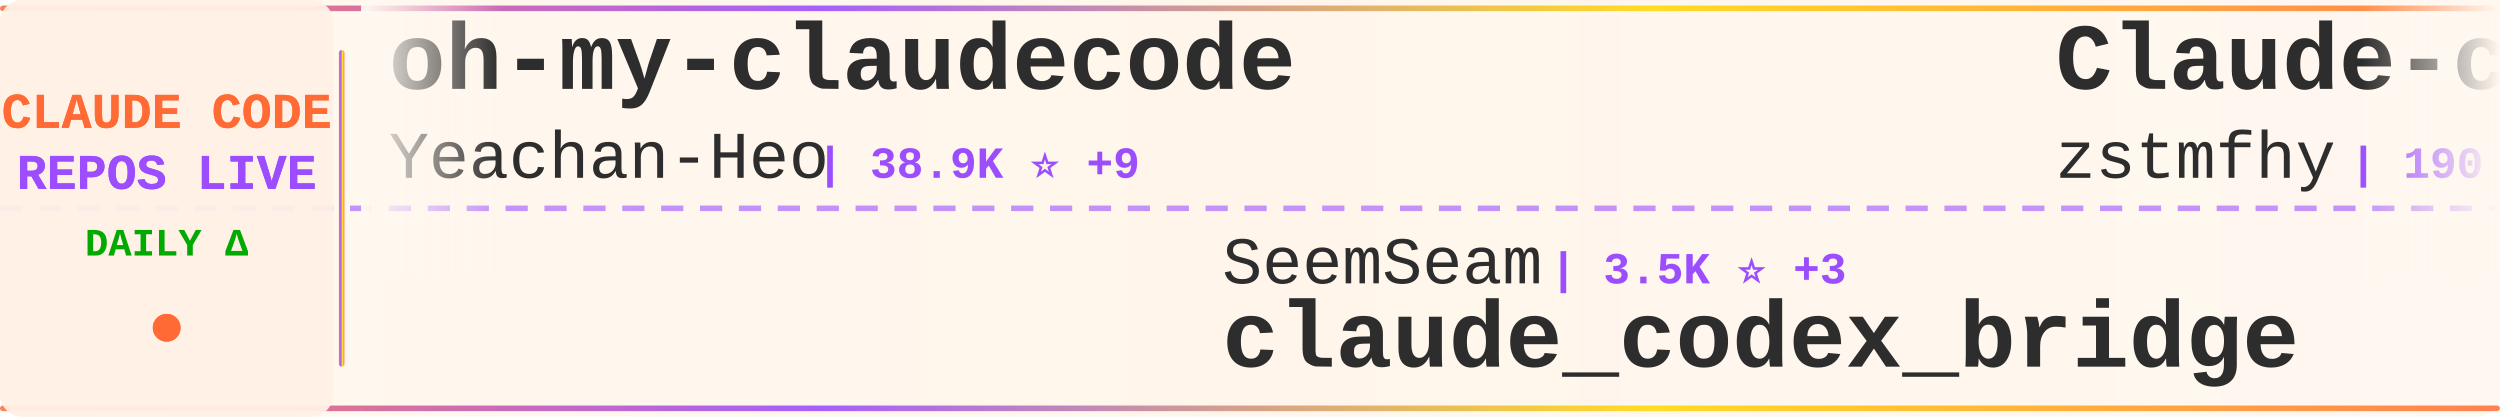
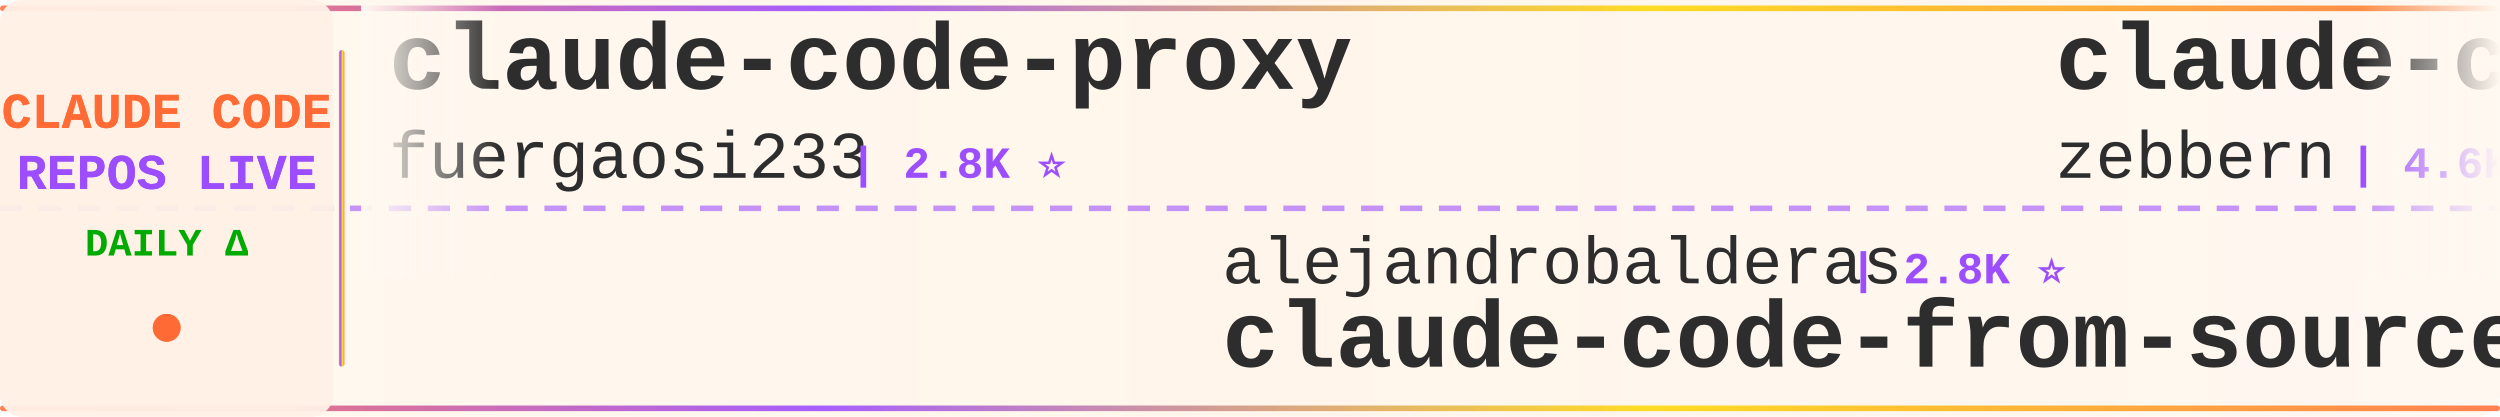
<svg xmlns="http://www.w3.org/2000/svg" width="900" height="150">
  <defs>
    <linearGradient id="tickerBg" x1="0%" y1="0%" x2="100%" y2="0%">
      <stop offset="0%" style="stop-color:#fff8f0;stop-opacity:0.98" />
      <stop offset="50%" style="stop-color:#fff5eb;stop-opacity:1" />
      <stop offset="100%" style="stop-color:#fff8f0;stop-opacity:0.98" />
    </linearGradient>
    <linearGradient id="borderGrad" x1="0%" y1="0%" x2="100%" y2="0%">
      <stop offset="0%" style="stop-color:#FF6B35;stop-opacity:0.85">
        <animate attributeName="stop-opacity" values="0.85;1;0.85" dur="2s" repeatCount="indefinite" />
      </stop>
      <stop offset="33%" style="stop-color:#9C4EFF;stop-opacity:0.9">
        <animate attributeName="stop-opacity" values="0.9;1;0.9" dur="2.2s" repeatCount="indefinite" />
      </stop>
      <stop offset="66%" style="stop-color:#FFD700;stop-opacity:0.85">
        <animate attributeName="stop-opacity" values="0.85;1;0.85" dur="1.8s" repeatCount="indefinite" />
      </stop>
      <stop offset="100%" style="stop-color:#FF6B35;stop-opacity:0.85">
        <animate attributeName="stop-opacity" values="0.85;1;0.85" dur="2s" repeatCount="indefinite" />
      </stop>
    </linearGradient>
    <filter id="textGlow">
      <feGaussianBlur stdDeviation="0.15" result="coloredBlur" />
      <feMerge>
        <feMergeNode in="coloredBlur" />
        <feMergeNode in="SourceGraphic" />
      </feMerge>
    </filter>
    <filter id="metricGlow">
      <feGaussianBlur stdDeviation="0.2" result="coloredBlur" />
      <feMerge>
        <feMergeNode in="coloredBlur" />
        <feMergeNode in="SourceGraphic" />
      </feMerge>
    </filter>
    <linearGradient id="leftFade" x1="0%" y1="0%" x2="100%" y2="0%">
      <stop offset="0%" style="stop-color:#fff8f0;stop-opacity:1" />
      <stop offset="100%" style="stop-color:#fff8f0;stop-opacity:0" />
    </linearGradient>
    <linearGradient id="rightFade" x1="0%" y1="0%" x2="100%" y2="0%">
      <stop offset="0%" style="stop-color:#fff8f0;stop-opacity:0" />
      <stop offset="100%" style="stop-color:#fff8f0;stop-opacity:1" />
    </linearGradient>
  </defs>
  <rect width="900" height="150" fill="url(#tickerBg)" rx="8" />
  <rect x="0" y="2" width="900" height="2" fill="url(#borderGrad)" rx="1" />
  <rect x="0" y="146" width="900" height="2" fill="url(#borderGrad)" rx="1" />
  <line x1="0" y1="75" x2="900" y2="75" stroke="#9C4EFF" stroke-width="2" stroke-dasharray="8 6" opacity="0.6" />
  <rect x="0" y="0" width="120" height="150" fill="#fff0e6" opacity="0.95" rx="8" />
  <text x="60" y="46" font-family="'Courier New', monospace" font-size="18" font-weight="bold" fill="#FF6B35" text-anchor="middle" filter="url(#textGlow)">
    CLAUDE CODE
  </text>
  <text x="60" y="68" font-family="'Courier New', monospace" font-size="18" font-weight="bold" fill="#9C4EFF" text-anchor="middle" filter="url(#textGlow)">
    REPOS LIVE
  </text>
  <text x="60" y="92" font-family="'Courier New', monospace" font-size="14" font-weight="bold" fill="#00aa00" text-anchor="middle">
    DAILY Δ
  </text>
  <circle cx="60" cy="118" r="5" fill="#FF6B35" filter="url(#metricGlow)">
    <animate attributeName="r" values="4;6;4" dur="1.5s" repeatCount="indefinite" />
    <animate attributeName="opacity" values="0.6;1;0.6" dur="1.5s" repeatCount="indefinite" />
  </circle>
  <rect x="122" y="18" width="2" height="114" fill="url(#borderGrad)" rx="1" />
  <clipPath id="tickerClip">
    <rect x="130" y="0" width="770" height="150" />
  </clipPath>
  <g clip-path="url(#tickerClip)">
    <g id="tickerItems">
      <animateTransform attributeName="transform" attributeType="XML" type="translate" from="0 0" to="-3000 0" dur="54s" repeatCount="indefinite" />
      <g transform="translate(0, 0)">
-         <text x="140" y="32" font-family="'Courier New', monospace" font-size="34" font-weight="bold" fill="#2d2d2d">oh-my-claudecode</text>
-         <text x="140" y="64" font-family="'Courier New', monospace" font-size="24" font-weight="normal" fill="#2d2d2d" opacity="1.0">Yeachan-Heo</text>
-         <text x="294" y="64" font-family="'Courier New', monospace" font-size="16" font-weight="bold" fill="#9C4EFF"> | 38.9K ⭐ +9</text>
+         <text x="140" y="32" font-family="'Courier New', monospace" font-size="34" font-weight="bold" fill="#2d2d2d">claude-code-proxy</text>
+         <text x="140" y="64" font-family="'Courier New', monospace" font-size="24" font-weight="normal" fill="#2d2d2d" opacity="1.0">fuergaosi233</text>
+         <text x="306" y="64" font-family="'Courier New', monospace" font-size="16" font-weight="bold" fill="#9C4EFF"> | 2.8K ⭐</text>
      </g>
      <g transform="translate(300, 0)">
-         <text x="140" y="102" font-family="'Courier New', monospace" font-size="24" font-weight="normal" fill="#2d2d2d" opacity="1.0">SeemSeam</text>
-         <text x="258" y="102" font-family="'Courier New', monospace" font-size="16" font-weight="bold" fill="#9C4EFF"> | 3.5K ⭐ +3</text>
-         <text x="140" y="132" font-family="'Courier New', monospace" font-size="34" font-weight="bold" fill="#2d2d2d">claude_codex_bridge</text>
+         <text x="140" y="102" font-family="'Courier New', monospace" font-size="24" font-weight="normal" fill="#2d2d2d" opacity="1.0">alejandrobalderas</text>
+         <text x="366" y="102" font-family="'Courier New', monospace" font-size="16" font-weight="bold" fill="#9C4EFF"> | 2.8K ⭐</text>
+         <text x="140" y="132" font-family="'Courier New', monospace" font-size="34" font-weight="bold" fill="#2d2d2d">claude-code-from-source</text>
      </g>
      <g transform="translate(600, 0)">
-         <text x="140" y="32" font-family="'Courier New', monospace" font-size="34" font-weight="bold" fill="#2d2d2d">Claude-code</text>
-         <text x="140" y="64" font-family="'Courier New', monospace" font-size="24" font-weight="normal" fill="#2d2d2d" opacity="1.0">zstmfhy</text>
-         <text x="246" y="64" font-family="'Courier New', monospace" font-size="16" font-weight="bold" fill="#9C4EFF"> | 190 ⭐</text>
+         <text x="140" y="32" font-family="'Courier New', monospace" font-size="34" font-weight="bold" fill="#2d2d2d">claude-code-guide</text>
+         <text x="140" y="64" font-family="'Courier New', monospace" font-size="24" font-weight="normal" fill="#2d2d2d" opacity="1.0">zebbern</text>
+         <text x="246" y="64" font-family="'Courier New', monospace" font-size="16" font-weight="bold" fill="#9C4EFF"> | 4.6K ⭐</text>
      </g>
      <g transform="translate(900, 0)">
-         <text x="140" y="102" font-family="'Courier New', monospace" font-size="24" font-weight="normal" fill="#2d2d2d" opacity="1.0">zebbern</text>
-         <text x="246" y="102" font-family="'Courier New', monospace" font-size="16" font-weight="bold" fill="#9C4EFF"> | 4.6K ⭐</text>
-         <text x="140" y="132" font-family="'Courier New', monospace" font-size="34" font-weight="bold" fill="#2d2d2d">claude-code-guide</text>
+         <text x="140" y="102" font-family="'Courier New', monospace" font-size="24" font-weight="normal" fill="#2d2d2d" opacity="1.0">anthropics</text>
+         <text x="282" y="102" font-family="'Courier New', monospace" font-size="16" font-weight="bold" fill="#9C4EFF"> | 6.1K ⭐ +4</text>
+         <text x="140" y="132" font-family="'Courier New', monospace" font-size="34" font-weight="bold" fill="#2d2d2d">claude-code-security-rev...</text>
      </g>
      <g transform="translate(1200, 0)">
-         <text x="140" y="32" font-family="'Courier New', monospace" font-size="34" font-weight="bold" fill="#2d2d2d">claude-code-video-toolki...</text>
-         <text x="140" y="64" font-family="'Courier New', monospace" font-size="24" font-weight="normal" fill="#2d2d2d" opacity="1.0">digitalsamba</text>
-         <text x="306" y="64" font-family="'Courier New', monospace" font-size="16" font-weight="bold" fill="#9C4EFF"> | 2.0K ⭐ +1</text>
+         <text x="140" y="32" font-family="'Courier New', monospace" font-size="34" font-weight="bold" fill="#2d2d2d">Auto-claude-code-researc...</text>
+         <text x="140" y="64" font-family="'Courier New', monospace" font-size="24" font-weight="normal" fill="#2d2d2d" opacity="1.0">wanshuiyin</text>
+         <text x="282" y="64" font-family="'Courier New', monospace" font-size="16" font-weight="bold" fill="#9C4EFF"> | 15.6K ⭐ +19</text>
      </g>
      <g transform="translate(1500, 0)">
-         <text x="140" y="102" font-family="'Courier New', monospace" font-size="24" font-weight="normal" fill="#2d2d2d" opacity="1.0">andrew-kramer-inno</text>
-         <text x="378" y="102" font-family="'Courier New', monospace" font-size="16" font-weight="bold" fill="#9C4EFF"> | 595 ⭐</text>
-         <text x="140" y="132" font-family="'Courier New', monospace" font-size="34" font-weight="bold" fill="#2d2d2d">claude-code-source-build</text>
+         <text x="140" y="102" font-family="'Courier New', monospace" font-size="24" font-weight="normal" fill="#2d2d2d" opacity="1.0">davila7</text>
+         <text x="246" y="102" font-family="'Courier New', monospace" font-size="16" font-weight="bold" fill="#9C4EFF"> | 30.5K ⭐ +9</text>
+         <text x="140" y="132" font-family="'Courier New', monospace" font-size="34" font-weight="bold" fill="#2d2d2d">claude-code-templates</text>
      </g>
      <g transform="translate(1800, 0)">
-         <text x="140" y="32" font-family="'Courier New', monospace" font-size="34" font-weight="bold" fill="#2d2d2d">claude-code-telegram</text>
-         <text x="140" y="64" font-family="'Courier New', monospace" font-size="24" font-weight="normal" fill="#2d2d2d" opacity="1.0">RichardAtCT</text>
-         <text x="294" y="64" font-family="'Courier New', monospace" font-size="16" font-weight="bold" fill="#9C4EFF"> | 2.8K ⭐ -1</text>
+         <text x="140" y="32" font-family="'Courier New', monospace" font-size="34" font-weight="bold" fill="#2d2d2d">claude-code-from-scratch</text>
+         <text x="140" y="64" font-family="'Courier New', monospace" font-size="24" font-weight="normal" fill="#2d2d2d" opacity="1.0">Windy3f3f3f3f</text>
+         <text x="318" y="64" font-family="'Courier New', monospace" font-size="16" font-weight="bold" fill="#9C4EFF"> | 2.6K ⭐</text>
      </g>
      <g transform="translate(2100, 0)">
-         <text x="140" y="102" font-family="'Courier New', monospace" font-size="24" font-weight="normal" fill="#2d2d2d" opacity="1.0">disler</text>
-         <text x="234" y="102" font-family="'Courier New', monospace" font-size="16" font-weight="bold" fill="#9C4EFF"> | 1.7K ⭐ +1</text>
-         <text x="140" y="132" font-family="'Courier New', monospace" font-size="34" font-weight="bold" fill="#2d2d2d">pi-vs-claude-code</text>
+         <text x="140" y="102" font-family="'Courier New', monospace" font-size="24" font-weight="normal" fill="#2d2d2d" opacity="1.0">liuup</text>
+         <text x="222" y="102" font-family="'Courier New', monospace" font-size="16" font-weight="bold" fill="#9C4EFF"> | 3.9K ⭐ +3</text>
+         <text x="140" y="132" font-family="'Courier New', monospace" font-size="34" font-weight="bold" fill="#2d2d2d">claude-code-analysis</text>
      </g>
      <g transform="translate(2400, 0)">
-         <text x="140" y="32" font-family="'Courier New', monospace" font-size="34" font-weight="bold" fill="#2d2d2d">everything-claude-code-z...</text>
-         <text x="140" y="64" font-family="'Courier New', monospace" font-size="24" font-weight="normal" fill="#2d2d2d" opacity="1.0">xu-xiang</text>
-         <text x="258" y="64" font-family="'Courier New', monospace" font-size="16" font-weight="bold" fill="#9C4EFF"> | 1.9K ⭐ +1</text>
+         <text x="140" y="32" font-family="'Courier New', monospace" font-size="34" font-weight="bold" fill="#2d2d2d">claude-code-hub</text>
+         <text x="140" y="64" font-family="'Courier New', monospace" font-size="24" font-weight="normal" fill="#2d2d2d" opacity="1.0">ding113</text>
+         <text x="246" y="64" font-family="'Courier New', monospace" font-size="16" font-weight="bold" fill="#9C4EFF"> | 3.3K ⭐ -1</text>
      </g>
      <g transform="translate(2700, 0)">
-         <text x="140" y="102" font-family="'Courier New', monospace" font-size="24" font-weight="normal" fill="#2d2d2d" opacity="1.0">krusemediallc</text>
-         <text x="318" y="102" font-family="'Courier New', monospace" font-size="16" font-weight="bold" fill="#9C4EFF"> | 1.5K ⭐</text>
-         <text x="140" y="132" font-family="'Courier New', monospace" font-size="34" font-weight="bold" fill="#2d2d2d">arcads-claude-code</text>
+         <text x="140" y="102" font-family="'Courier New', monospace" font-size="24" font-weight="normal" fill="#2d2d2d" opacity="1.0">pedrohcgs</text>
+         <text x="270" y="102" font-family="'Courier New', monospace" font-size="16" font-weight="bold" fill="#9C4EFF"> | 1.5K ⭐</text>
+         <text x="140" y="132" font-family="'Courier New', monospace" font-size="34" font-weight="bold" fill="#2d2d2d">claude-code-my-workflow</text>
      </g>
      <g transform="translate(3000, 0)">
-         <text x="140" y="32" font-family="'Courier New', monospace" font-size="34" font-weight="bold" fill="#2d2d2d">oh-my-claudecode</text>
-         <text x="140" y="64" font-family="'Courier New', monospace" font-size="24" font-weight="normal" fill="#2d2d2d" opacity="1.0">Yeachan-Heo</text>
-         <text x="294" y="64" font-family="'Courier New', monospace" font-size="16" font-weight="bold" fill="#9C4EFF"> | 38.9K ⭐ +9</text>
+         <text x="140" y="32" font-family="'Courier New', monospace" font-size="34" font-weight="bold" fill="#2d2d2d">claude-code-proxy</text>
+         <text x="140" y="64" font-family="'Courier New', monospace" font-size="24" font-weight="normal" fill="#2d2d2d" opacity="1.0">fuergaosi233</text>
+         <text x="306" y="64" font-family="'Courier New', monospace" font-size="16" font-weight="bold" fill="#9C4EFF"> | 2.8K ⭐</text>
      </g>
      <g transform="translate(3300, 0)">
-         <text x="140" y="102" font-family="'Courier New', monospace" font-size="24" font-weight="normal" fill="#2d2d2d" opacity="1.0">SeemSeam</text>
-         <text x="258" y="102" font-family="'Courier New', monospace" font-size="16" font-weight="bold" fill="#9C4EFF"> | 3.5K ⭐ +3</text>
-         <text x="140" y="132" font-family="'Courier New', monospace" font-size="34" font-weight="bold" fill="#2d2d2d">claude_codex_bridge</text>
+         <text x="140" y="102" font-family="'Courier New', monospace" font-size="24" font-weight="normal" fill="#2d2d2d" opacity="1.0">alejandrobalderas</text>
+         <text x="366" y="102" font-family="'Courier New', monospace" font-size="16" font-weight="bold" fill="#9C4EFF"> | 2.8K ⭐</text>
+         <text x="140" y="132" font-family="'Courier New', monospace" font-size="34" font-weight="bold" fill="#2d2d2d">claude-code-from-source</text>
      </g>
      <g transform="translate(3600, 0)">
-         <text x="140" y="32" font-family="'Courier New', monospace" font-size="34" font-weight="bold" fill="#2d2d2d">Claude-code</text>
-         <text x="140" y="64" font-family="'Courier New', monospace" font-size="24" font-weight="normal" fill="#2d2d2d" opacity="1.0">zstmfhy</text>
-         <text x="246" y="64" font-family="'Courier New', monospace" font-size="16" font-weight="bold" fill="#9C4EFF"> | 190 ⭐</text>
+         <text x="140" y="32" font-family="'Courier New', monospace" font-size="34" font-weight="bold" fill="#2d2d2d">claude-code-guide</text>
+         <text x="140" y="64" font-family="'Courier New', monospace" font-size="24" font-weight="normal" fill="#2d2d2d" opacity="1.0">zebbern</text>
+         <text x="246" y="64" font-family="'Courier New', monospace" font-size="16" font-weight="bold" fill="#9C4EFF"> | 4.6K ⭐</text>
      </g>
      <g transform="translate(3900, 0)">
-         <text x="140" y="102" font-family="'Courier New', monospace" font-size="24" font-weight="normal" fill="#2d2d2d" opacity="1.0">zebbern</text>
-         <text x="246" y="102" font-family="'Courier New', monospace" font-size="16" font-weight="bold" fill="#9C4EFF"> | 4.6K ⭐</text>
-         <text x="140" y="132" font-family="'Courier New', monospace" font-size="34" font-weight="bold" fill="#2d2d2d">claude-code-guide</text>
+         <text x="140" y="102" font-family="'Courier New', monospace" font-size="24" font-weight="normal" fill="#2d2d2d" opacity="1.0">anthropics</text>
+         <text x="282" y="102" font-family="'Courier New', monospace" font-size="16" font-weight="bold" fill="#9C4EFF"> | 6.1K ⭐ +4</text>
+         <text x="140" y="132" font-family="'Courier New', monospace" font-size="34" font-weight="bold" fill="#2d2d2d">claude-code-security-rev...</text>
      </g>
    </g>
  </g>
  <rect x="130" y="0" width="50" height="100" fill="url(#leftFade)" />
  <rect x="850" y="0" width="50" height="100" fill="url(#rightFade)" />
</svg>
